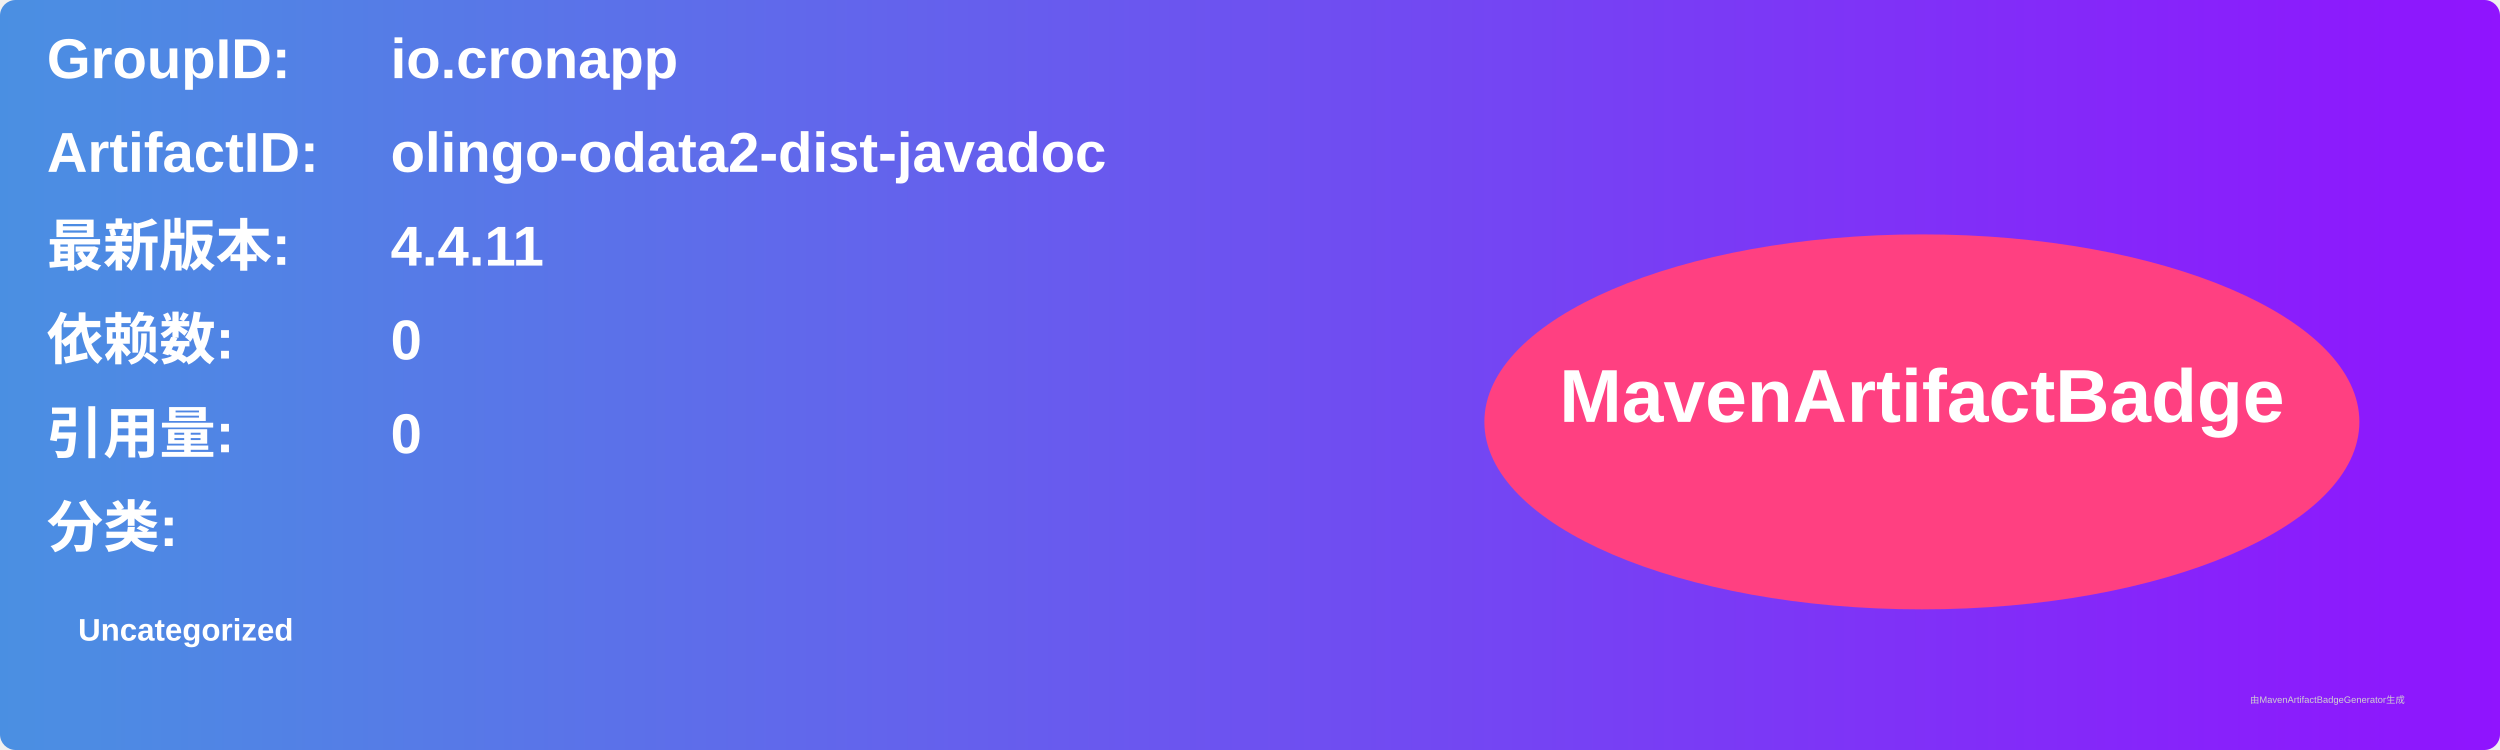
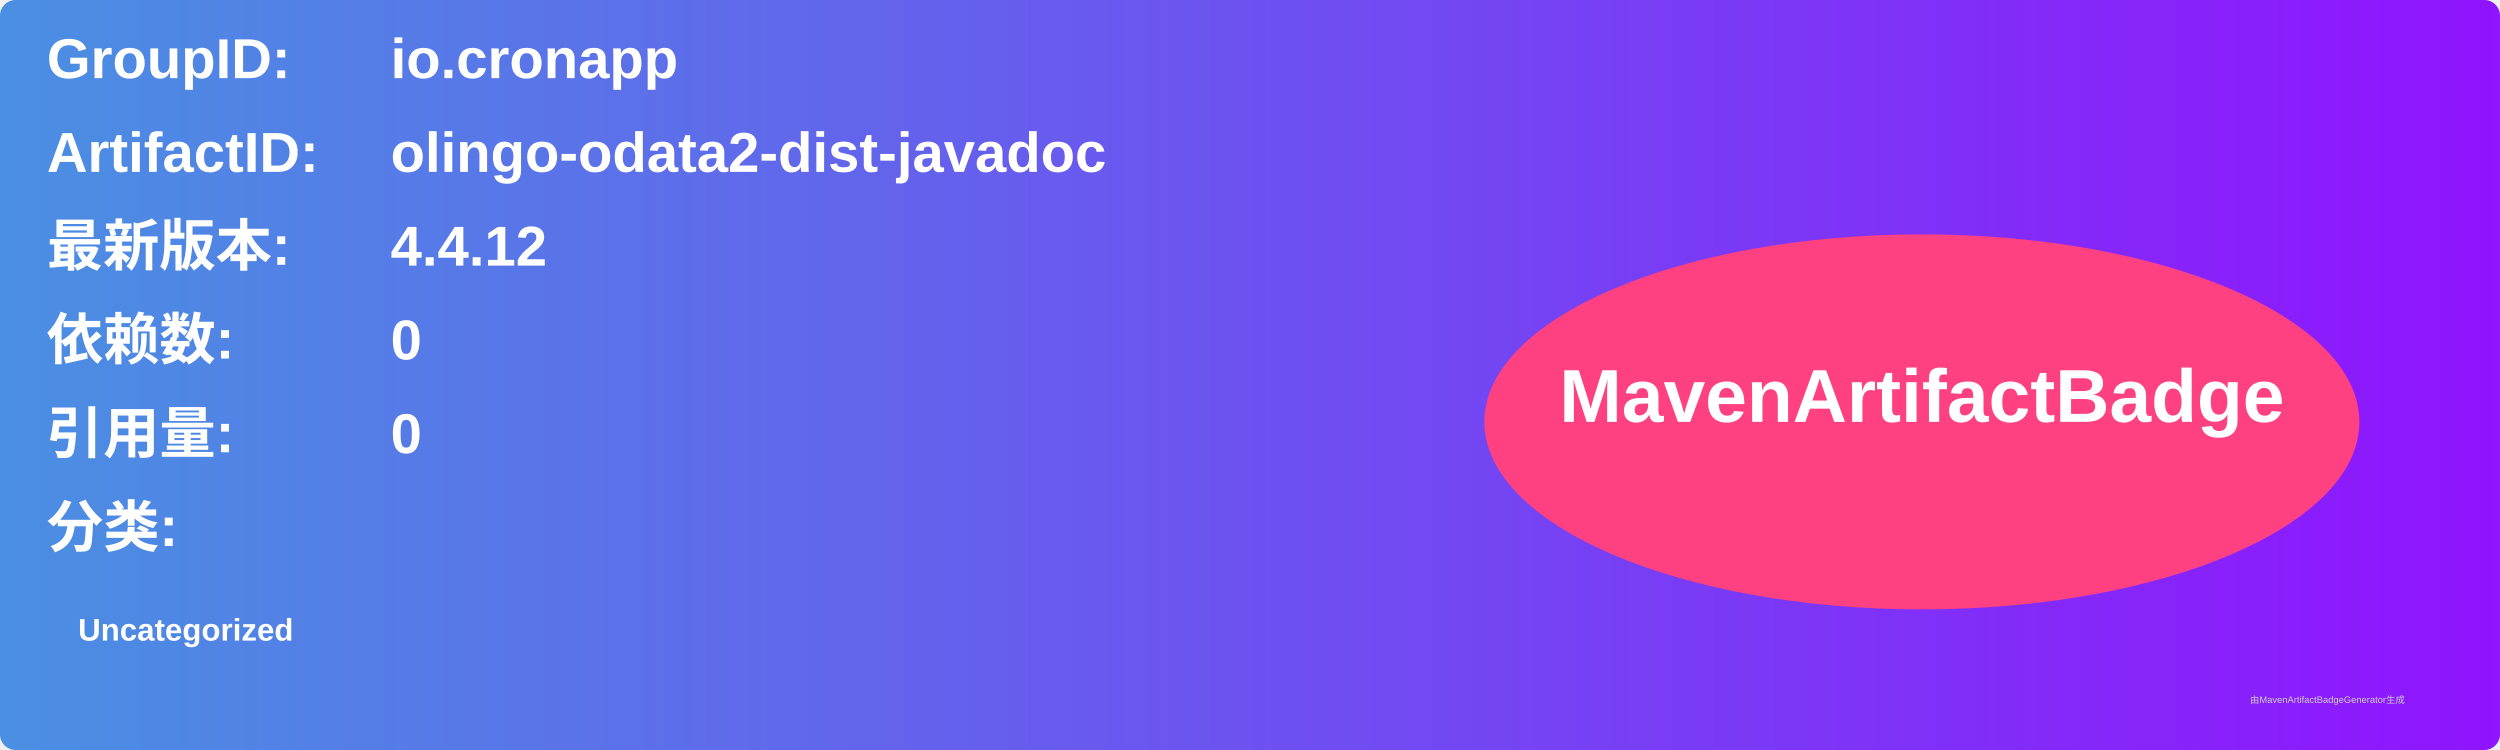
<svg xmlns="http://www.w3.org/2000/svg" width="800" height="240" viewBox="0 0 800 240">
  <linearGradient id="grad" x1="0%" y1="0%" x2="100%" y2="0%">
    <stop offset="0%" stop-color="#4a90e2" />
    <stop offset="100%" stop-color="#9013fe" />
  </linearGradient>
  <rect width="100%" height="100%" rx="5" ry="5" fill="url(#grad)" />
  <g transform="translate(15, 15)">
    <text x="0" y="10" font-family="Arial" font-size="18" fill="white" font-weight="bold" width="260">GroupID:</text>
    <text x="110" y="10" font-family="Arial" font-size="18" fill="white" font-weight="bold" width="460">io.cronapp</text>
    <text x="0" y="40" font-family="Arial" font-size="18" fill="white" font-weight="bold" width="260">ArtifactID:</text>
    <text x="110" y="40" font-family="Arial" font-size="18" fill="white" font-weight="bold" width="460">olingo-odata2-dist-javadoc</text>
    <text x="0" y="70" font-family="Arial" font-size="18" fill="white" font-weight="bold">最新版本:</text>
    <text x="110" y="70" font-family="Arial" font-size="18" fill="white" font-weight="bold">
-       <tspan font-weight="bold">4.4.11</tspan>
+       <tspan font-weight="bold">4.4.12</tspan>
    </text>
    <text x="0" y="100" font-family="Arial" font-size="18" fill="white" font-weight="bold">依赖数: </text>
    <text x="110" y="100" font-family="Arial" font-size="18" fill="white">
      <tspan font-weight="bold">0</tspan>
    </text>
    <text x="0" y="130" font-family="Arial" font-size="18" fill="white" font-weight="bold">引用量: </text>
    <text x="110" y="130" font-family="Arial" font-size="18" fill="white">
      <tspan font-weight="bold">0</tspan>
    </text>
    <text x="0" y="160" font-family="Arial" font-size="18" fill="white" font-weight="bold">分类:</text>
    <text x="10" y="190" font-family="Arial" font-size="10" fill="white">
      <tspan font-weight="bold">Uncategorized</tspan>
    </text>
    <ellipse cx="600" cy="120" rx="140" ry="60" fill="#ff4081" />
    <text x="600" y="120" text-anchor="middle" font-family="Arial" font-size="24" fill="white" font-weight="bold">MavenArtifactBadge</text>
  </g>
  <text x="720" y="225" font-family="Arial" font-size="3" fill="#d0d0d0">由MavenArtifactBadgeGenerator生成</text>
</svg>
